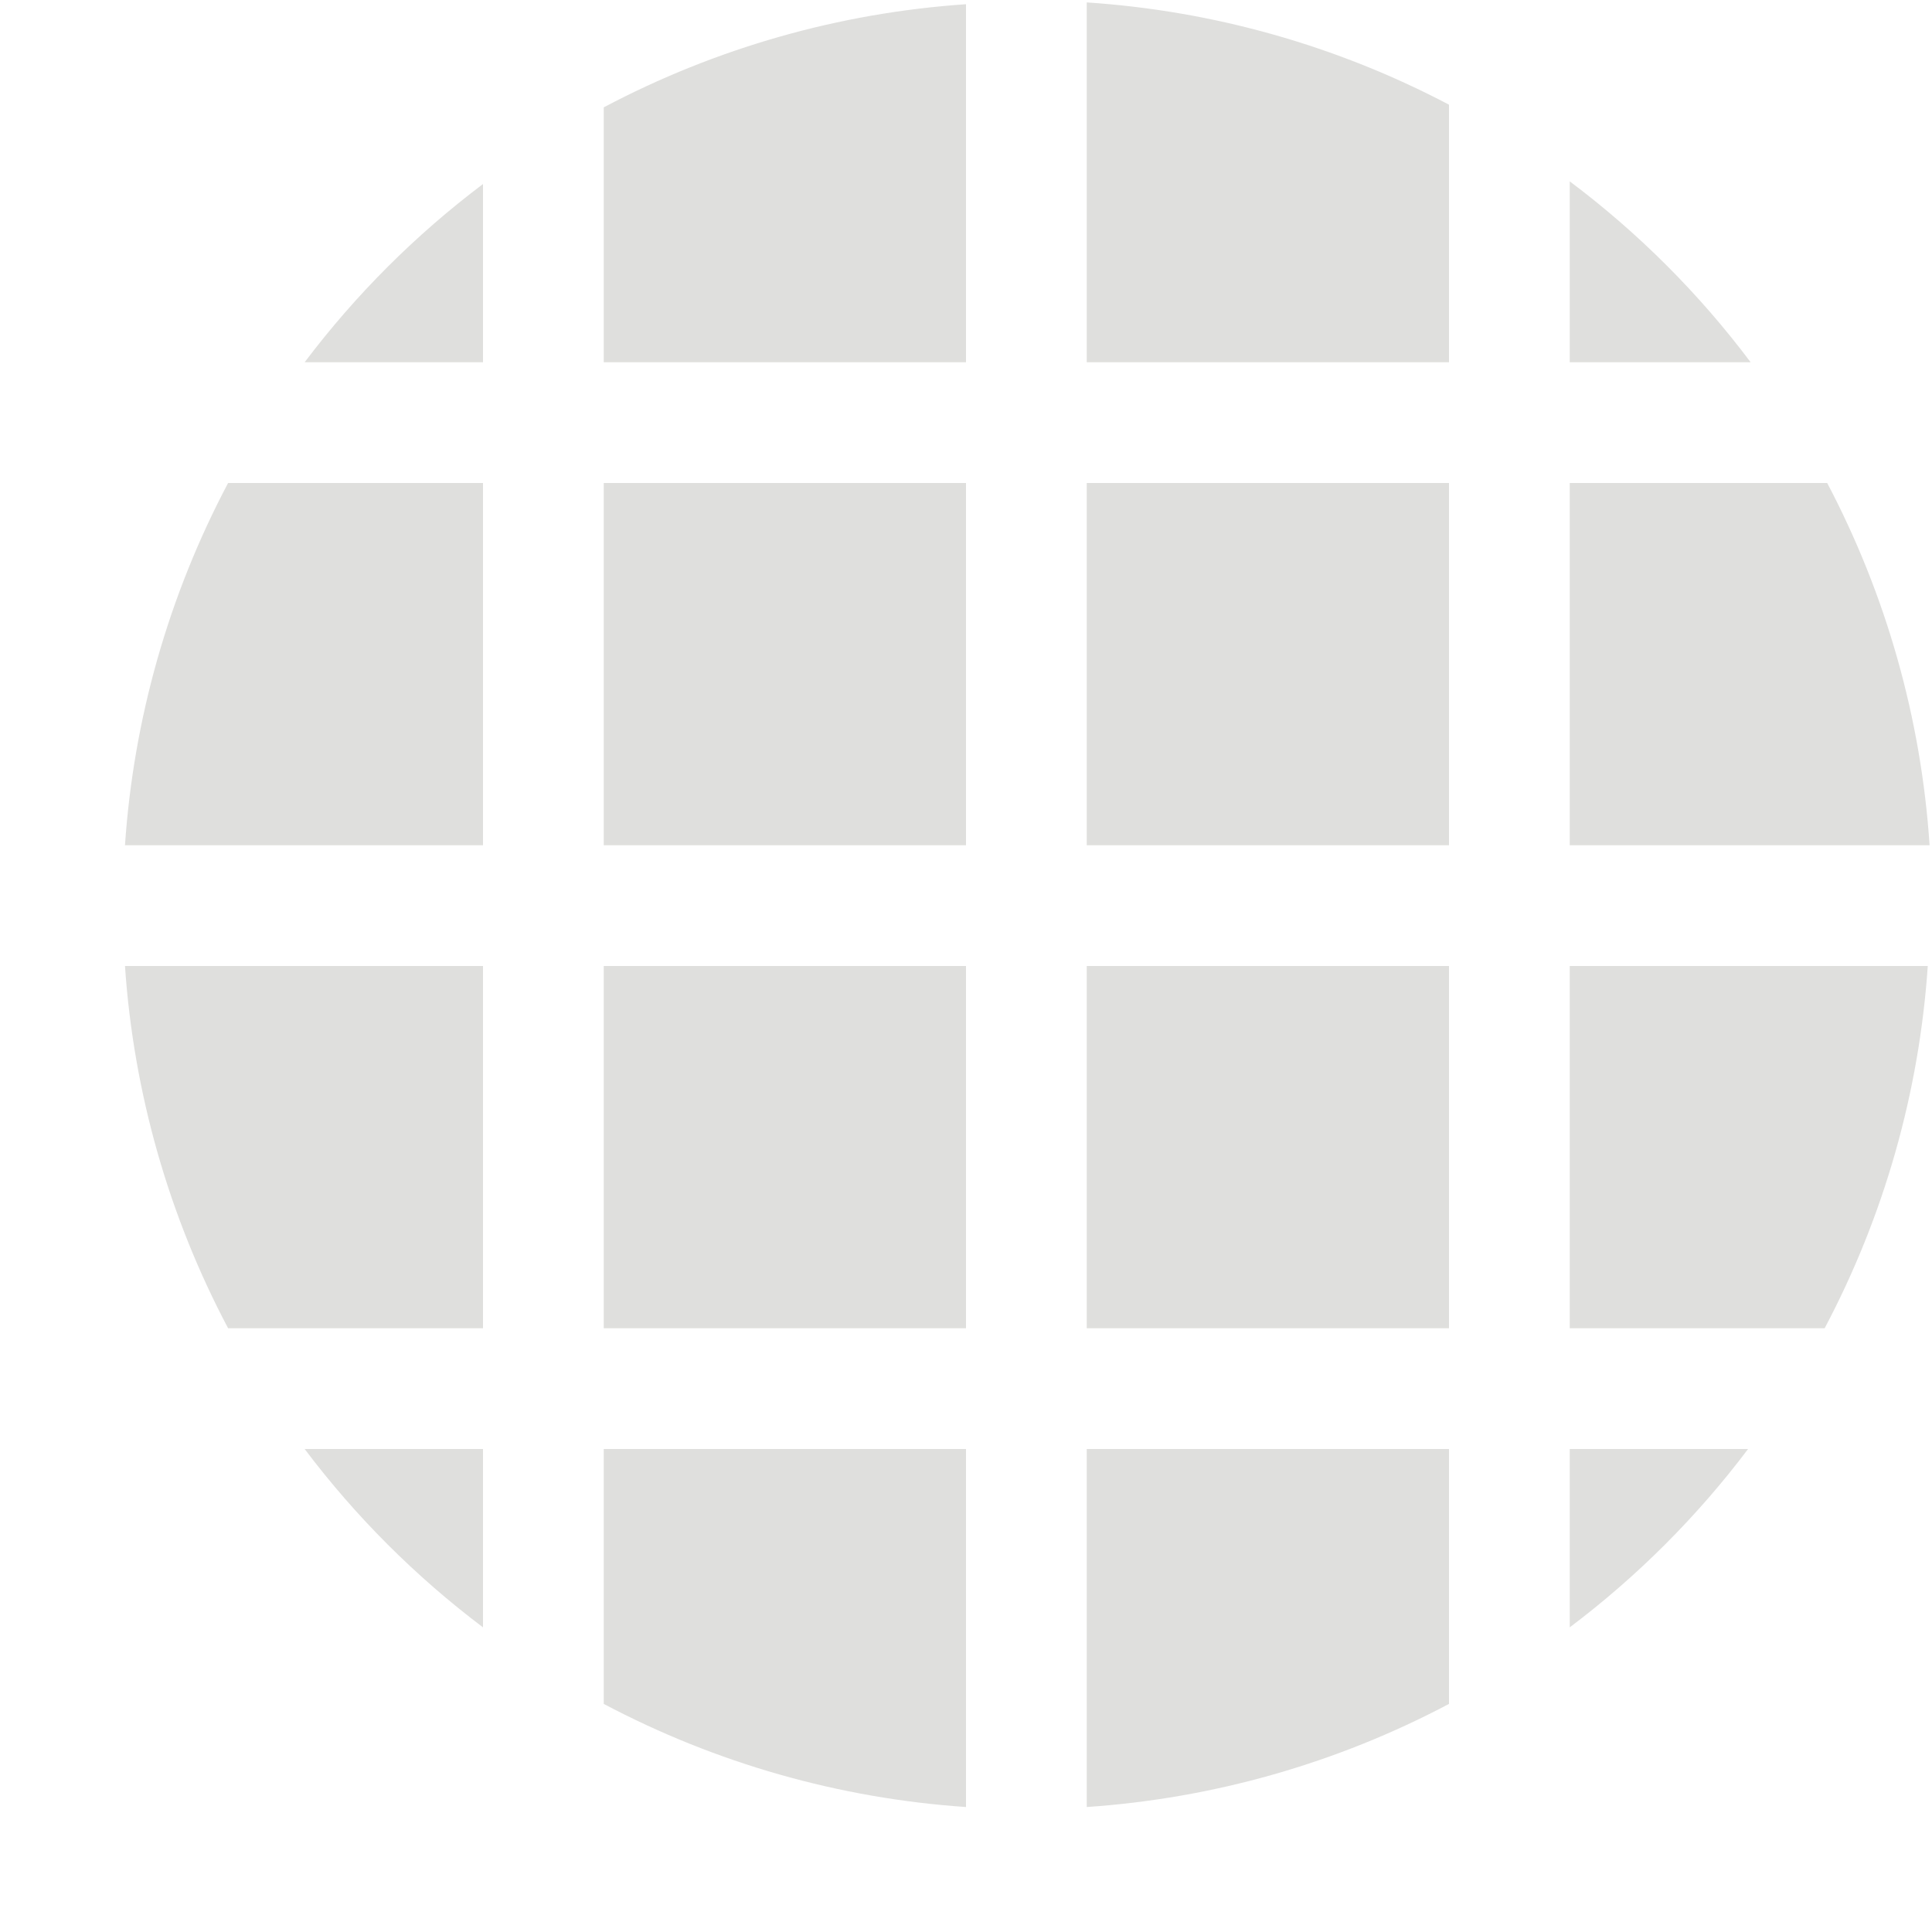
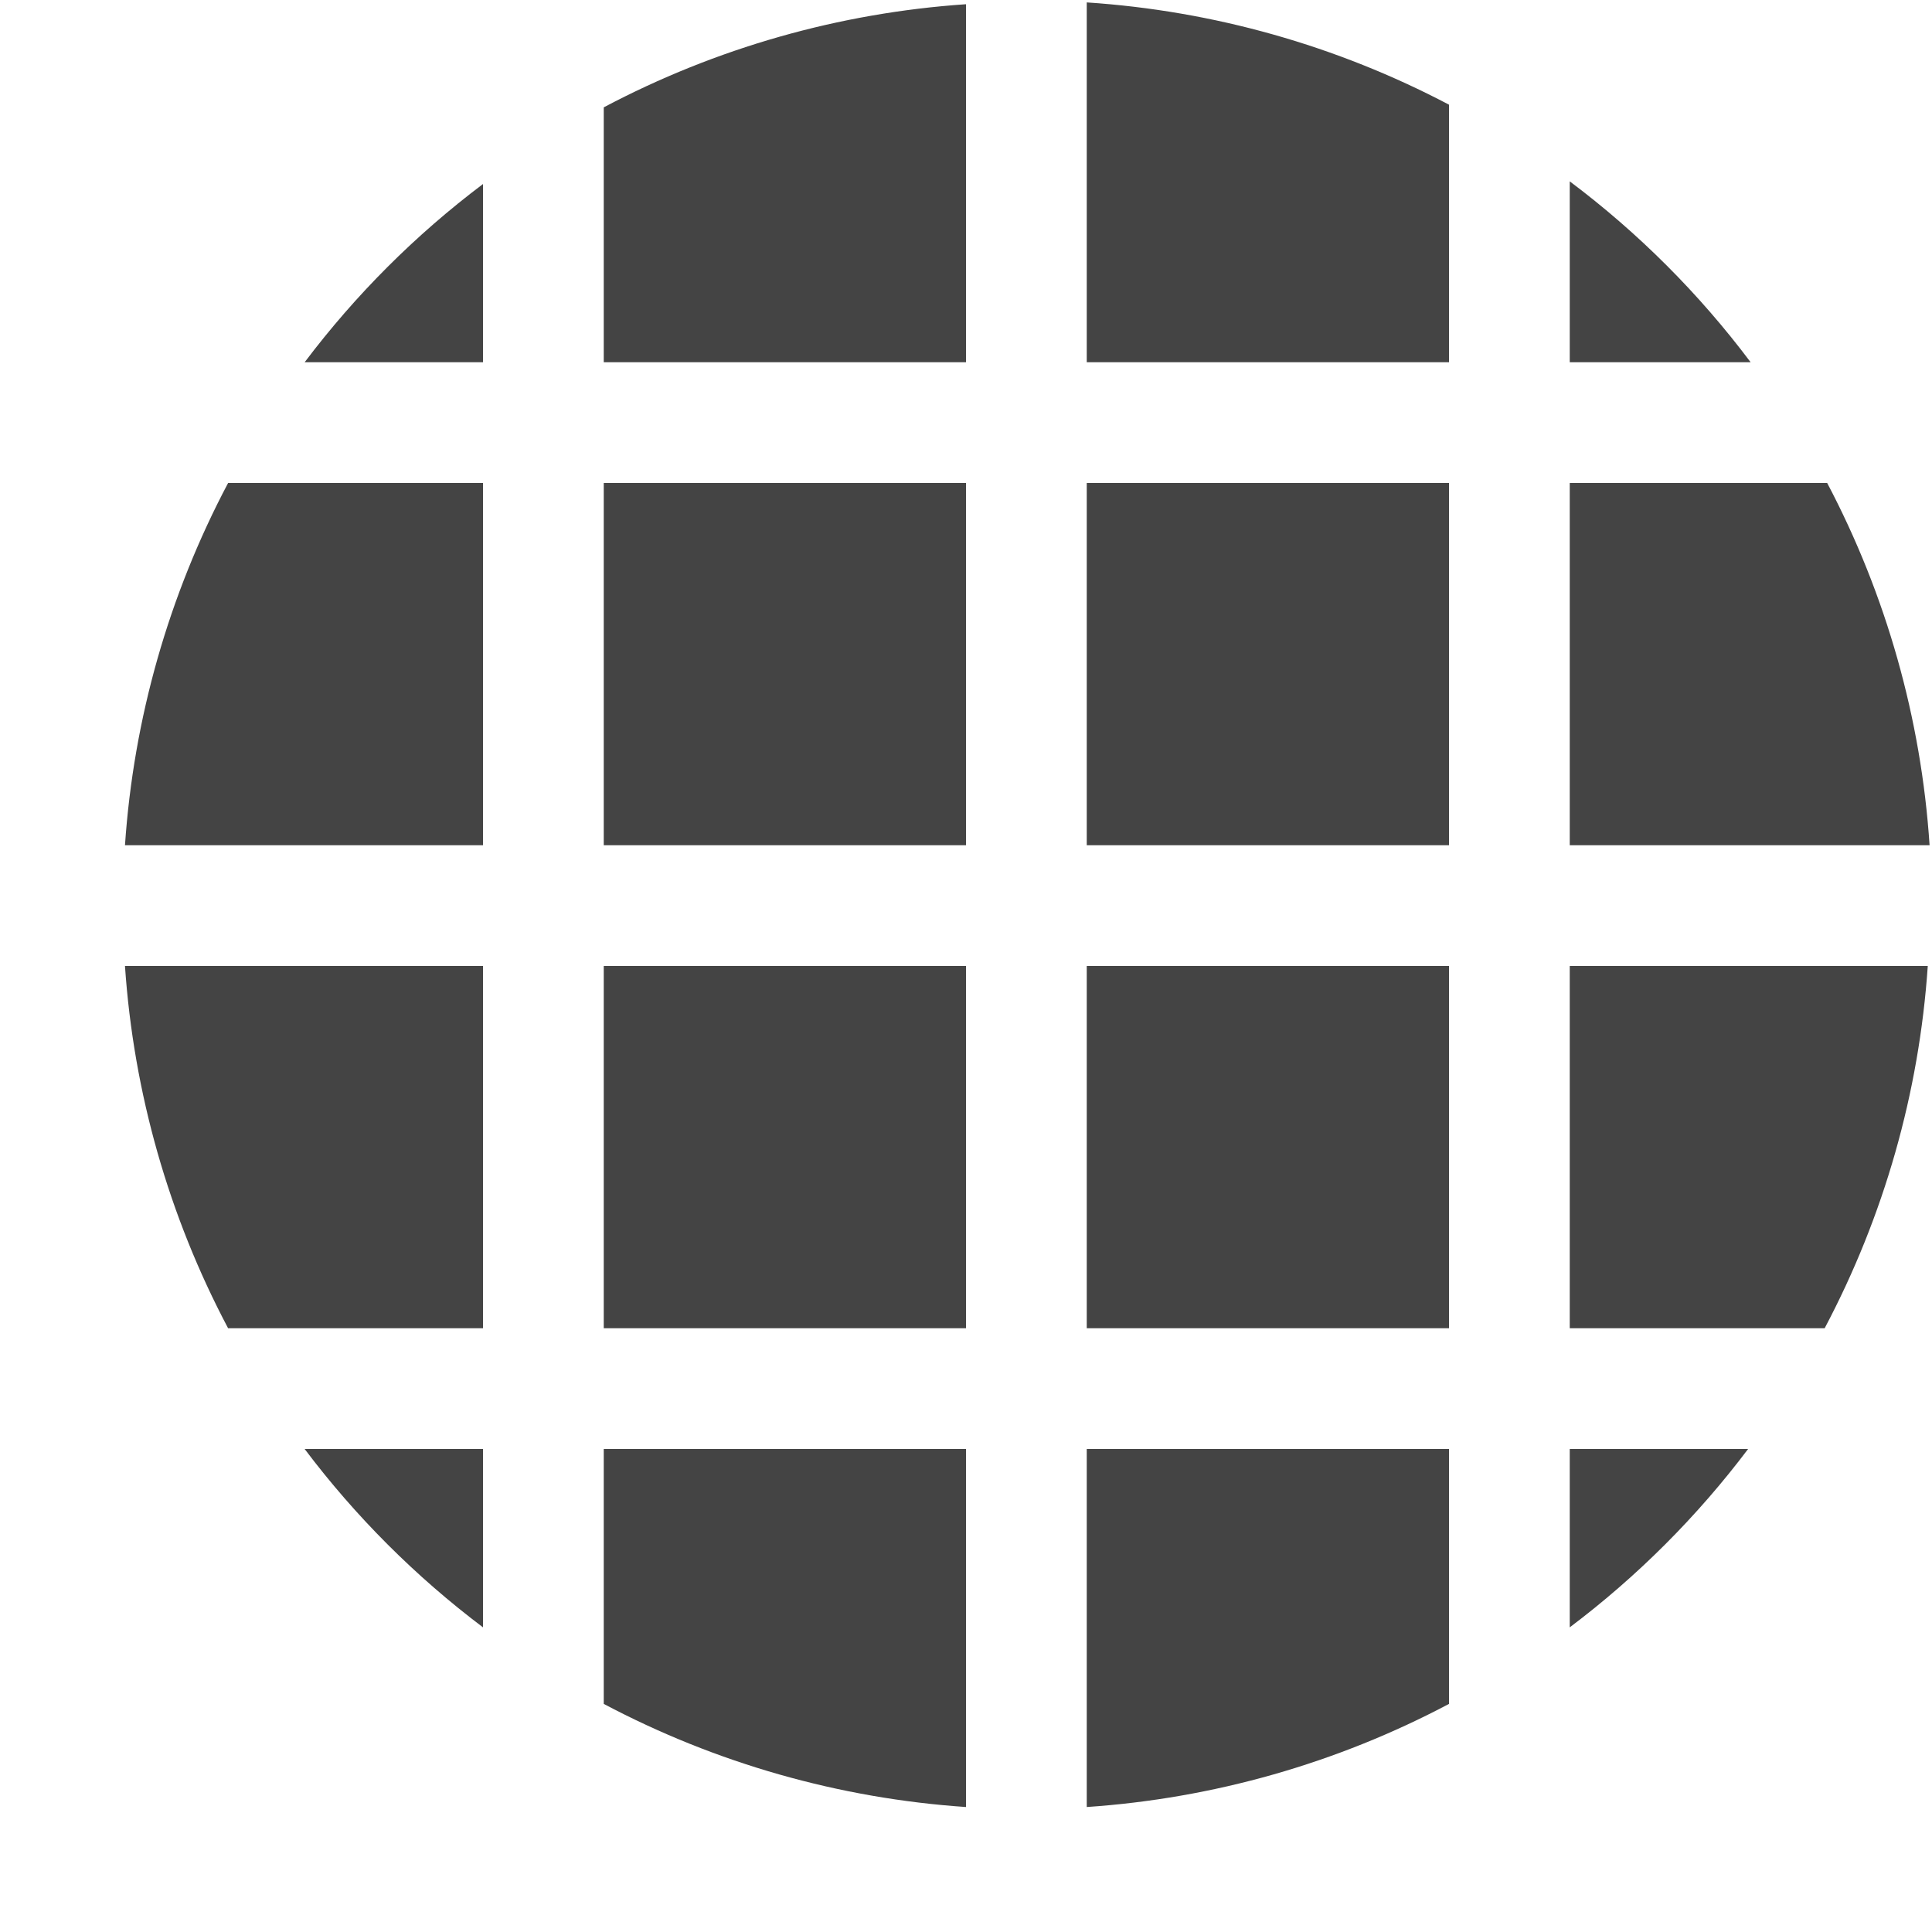
<svg xmlns="http://www.w3.org/2000/svg" width="16" height="16" version="1.1">
  <defs>
    <style id="current-color-scheme" type="text/css">
   .ColorScheme-Text { color:#444444; } .ColorScheme-Highlight { color:#4285f4; } .ColorScheme-NeutralText { color:#ff9800; } .ColorScheme-PositiveText { color:#4caf50; } .ColorScheme-NegativeText { color:#f44336; }
  </style>
  </defs>
-   <path style="fill:#dfdfdd" d="M 9,0.02 V 3 H 12 V 0.867 A 7.5,7.5 0 0 0 9,0.02 Z M 8,0.035 a 7.5,7.5 0 0 0 -3,0.854 v 2.111 h 3 z M 13,1.502 V 3 H 14.498 A 7.5,7.5 0 0 0 13,1.502 Z M 4,1.524 A 7.5,7.5 0 0 0 2.523,3 H 4 Z M 1.889,4 a 7.5,7.5 0 0 0 -0.854,3 h 2.965 v -3 z m 3.111,0 v 3 h 3 v -3 z m 4,0 v 3 h 3 v -3 z m 4,0 v 3 h 2.98 a 7.5,7.5 0 0 0 -0.848,-3 z M 1.035,8 a 7.5,7.5 0 0 0 0.854,3 h 2.111 v -3 z m 3.965,0 v 3 h 3 v -3 z m 4,0 v 3 h 3 v -3 z m 4,0 v 3 h 2.111 a 7.5,7.5 0 0 0 0.854,-3 z m -10.477,4 a 7.5,7.5 0 0 0 1.477,1.477 v -1.477 z m 2.477,0 v 2.111 a 7.5,7.5 0 0 0 3,0.854 v -2.965 z m 4,0 V 14.965 a 7.5,7.5 0 0 0 3,-0.854 v -2.111 z m 4,0 v 1.477 a 7.5,7.5 0 0 0 1.477,-1.477 z" />
+   <path style="fill:currentColor" class="ColorScheme-Text" d="M 9,0.02 V 3 H 12 V 0.867 A 7.5,7.5 0 0 0 9,0.02 Z M 8,0.035 a 7.5,7.5 0 0 0 -3,0.854 v 2.111 h 3 z M 13,1.502 V 3 H 14.498 A 7.5,7.5 0 0 0 13,1.502 Z M 4,1.524 A 7.5,7.5 0 0 0 2.523,3 H 4 Z M 1.889,4 a 7.5,7.5 0 0 0 -0.854,3 h 2.965 v -3 z m 3.111,0 v 3 h 3 v -3 z m 4,0 v 3 h 3 v -3 z m 4,0 v 3 h 2.98 a 7.5,7.5 0 0 0 -0.848,-3 z M 1.035,8 a 7.5,7.5 0 0 0 0.854,3 h 2.111 v -3 z m 3.965,0 v 3 h 3 v -3 z m 4,0 v 3 h 3 v -3 z m 4,0 v 3 h 2.111 a 7.5,7.5 0 0 0 0.854,-3 z m -10.477,4 a 7.5,7.5 0 0 0 1.477,1.477 v -1.477 z m 2.477,0 v 2.111 a 7.5,7.5 0 0 0 3,0.854 v -2.965 z m 4,0 V 14.965 a 7.5,7.5 0 0 0 3,-0.854 v -2.111 z m 4,0 v 1.477 a 7.5,7.5 0 0 0 1.477,-1.477 z" />
</svg>
